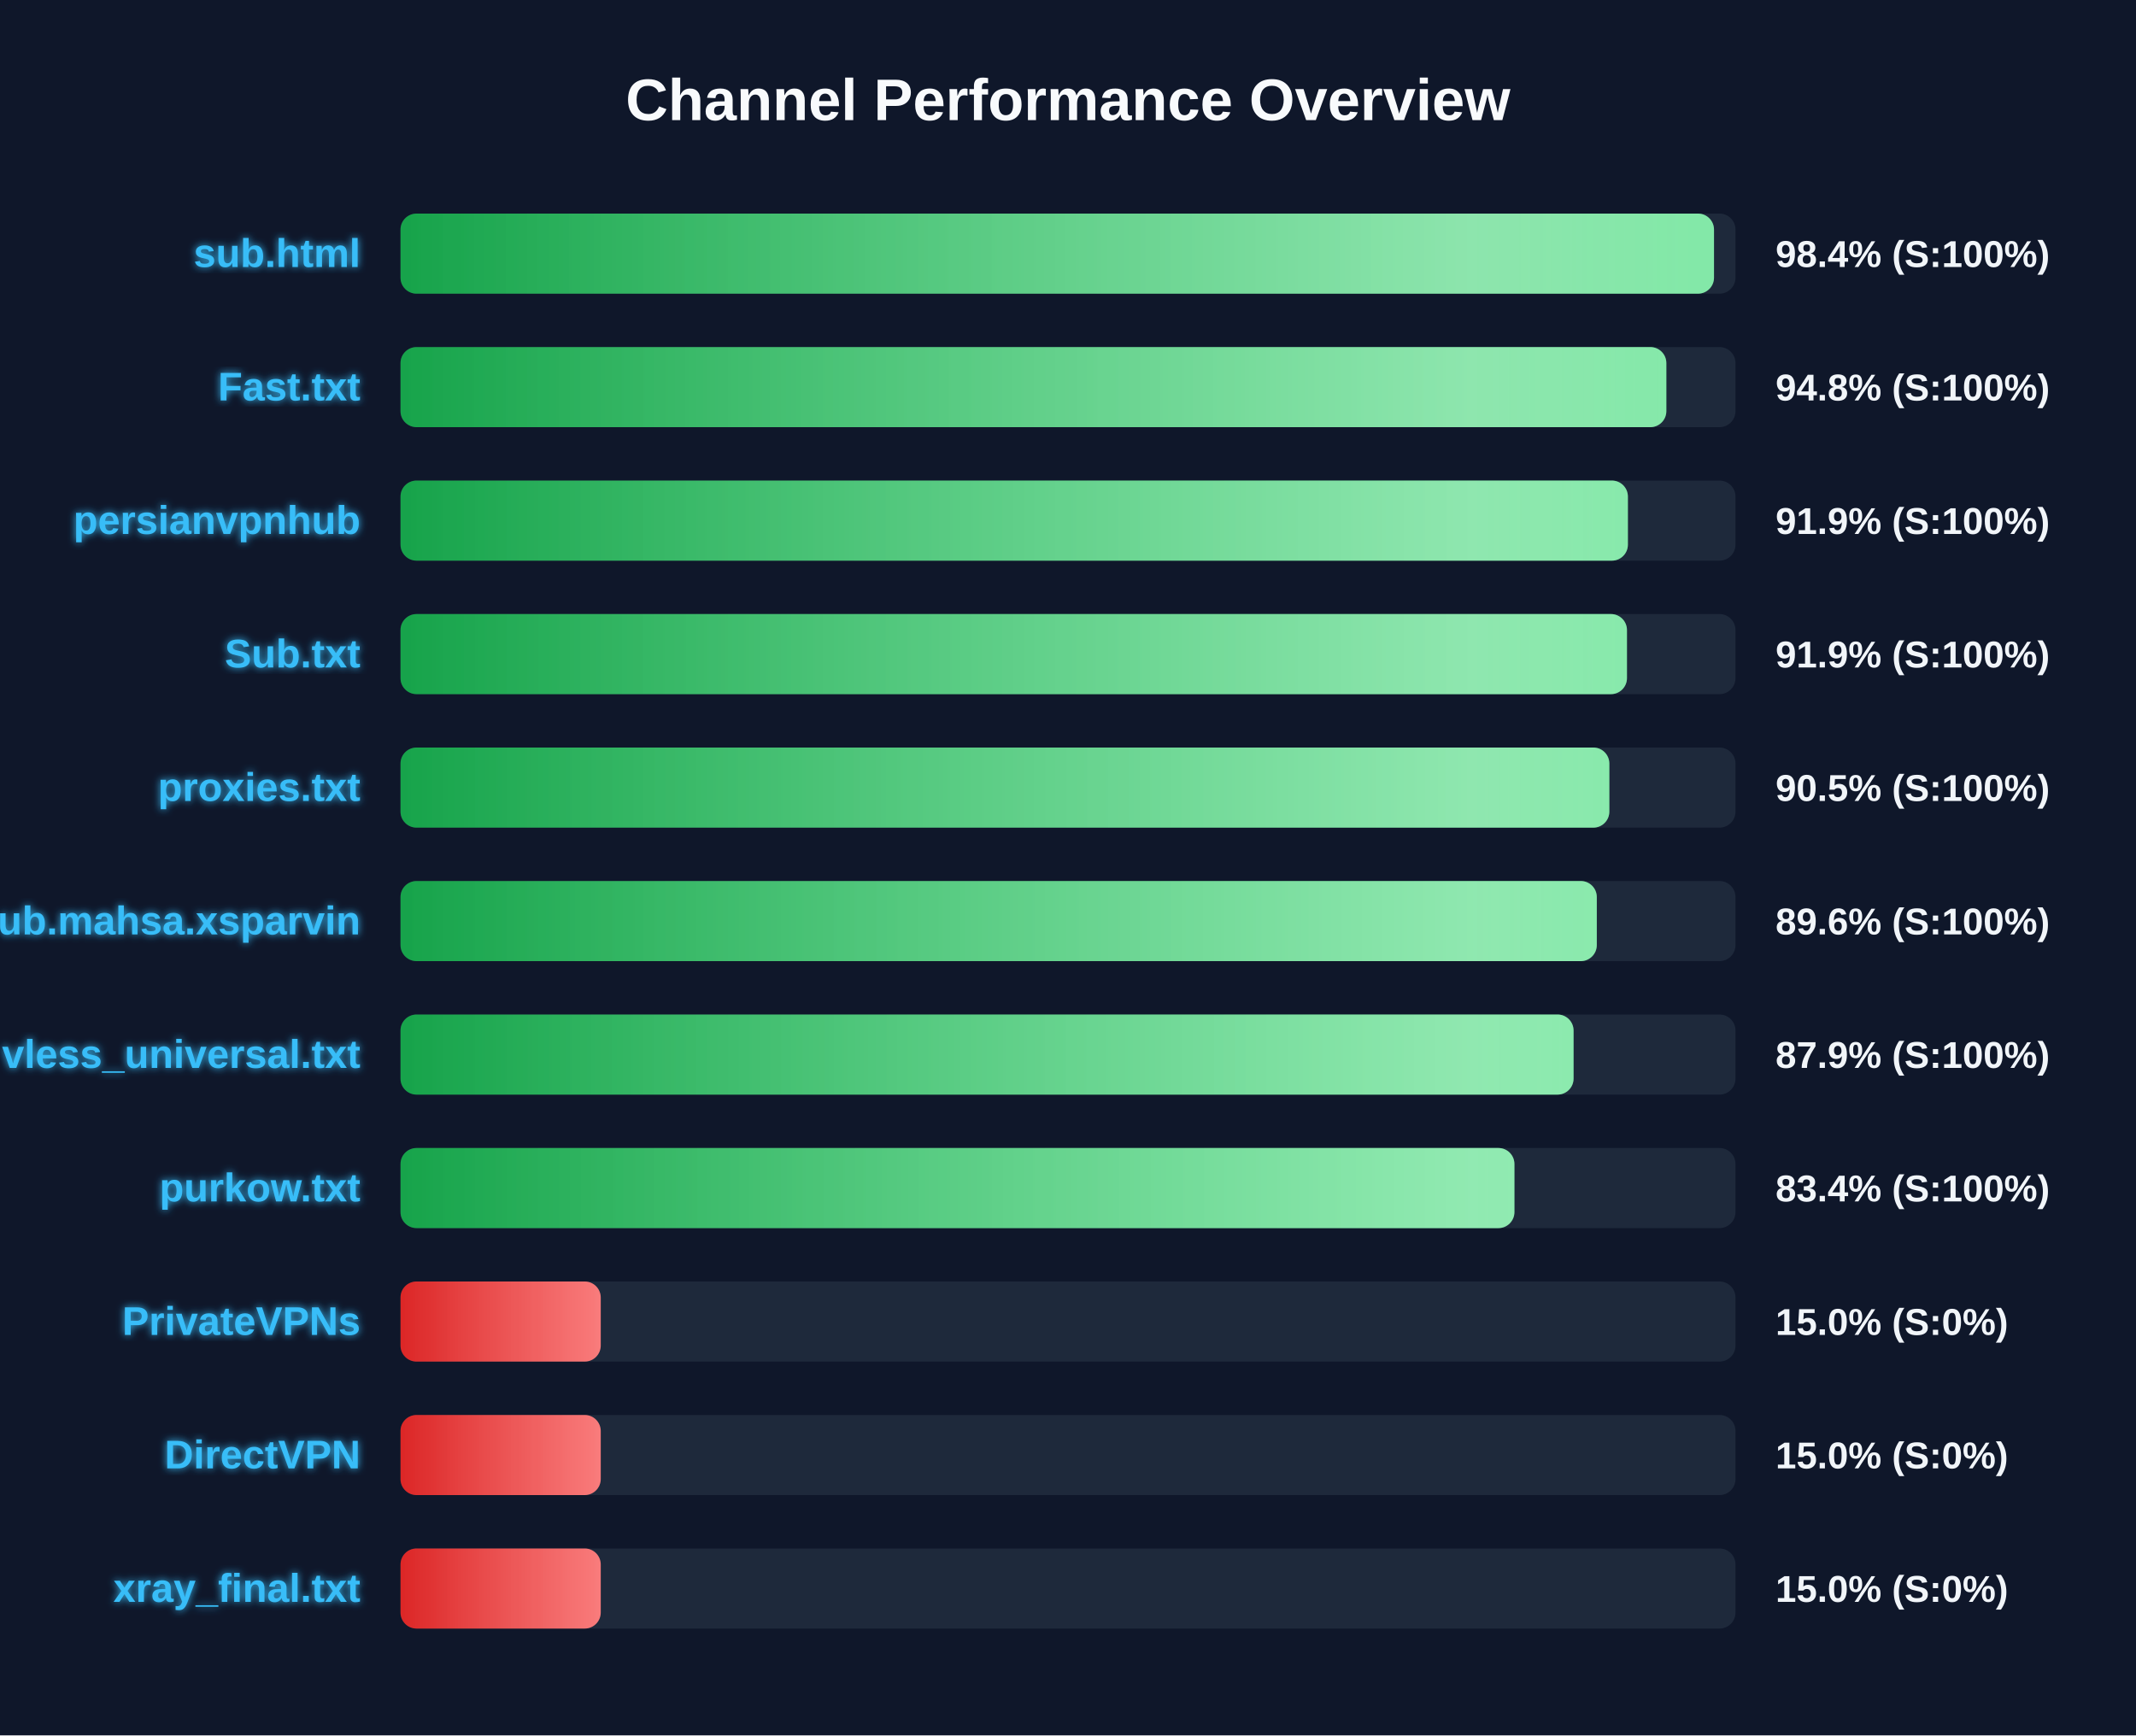
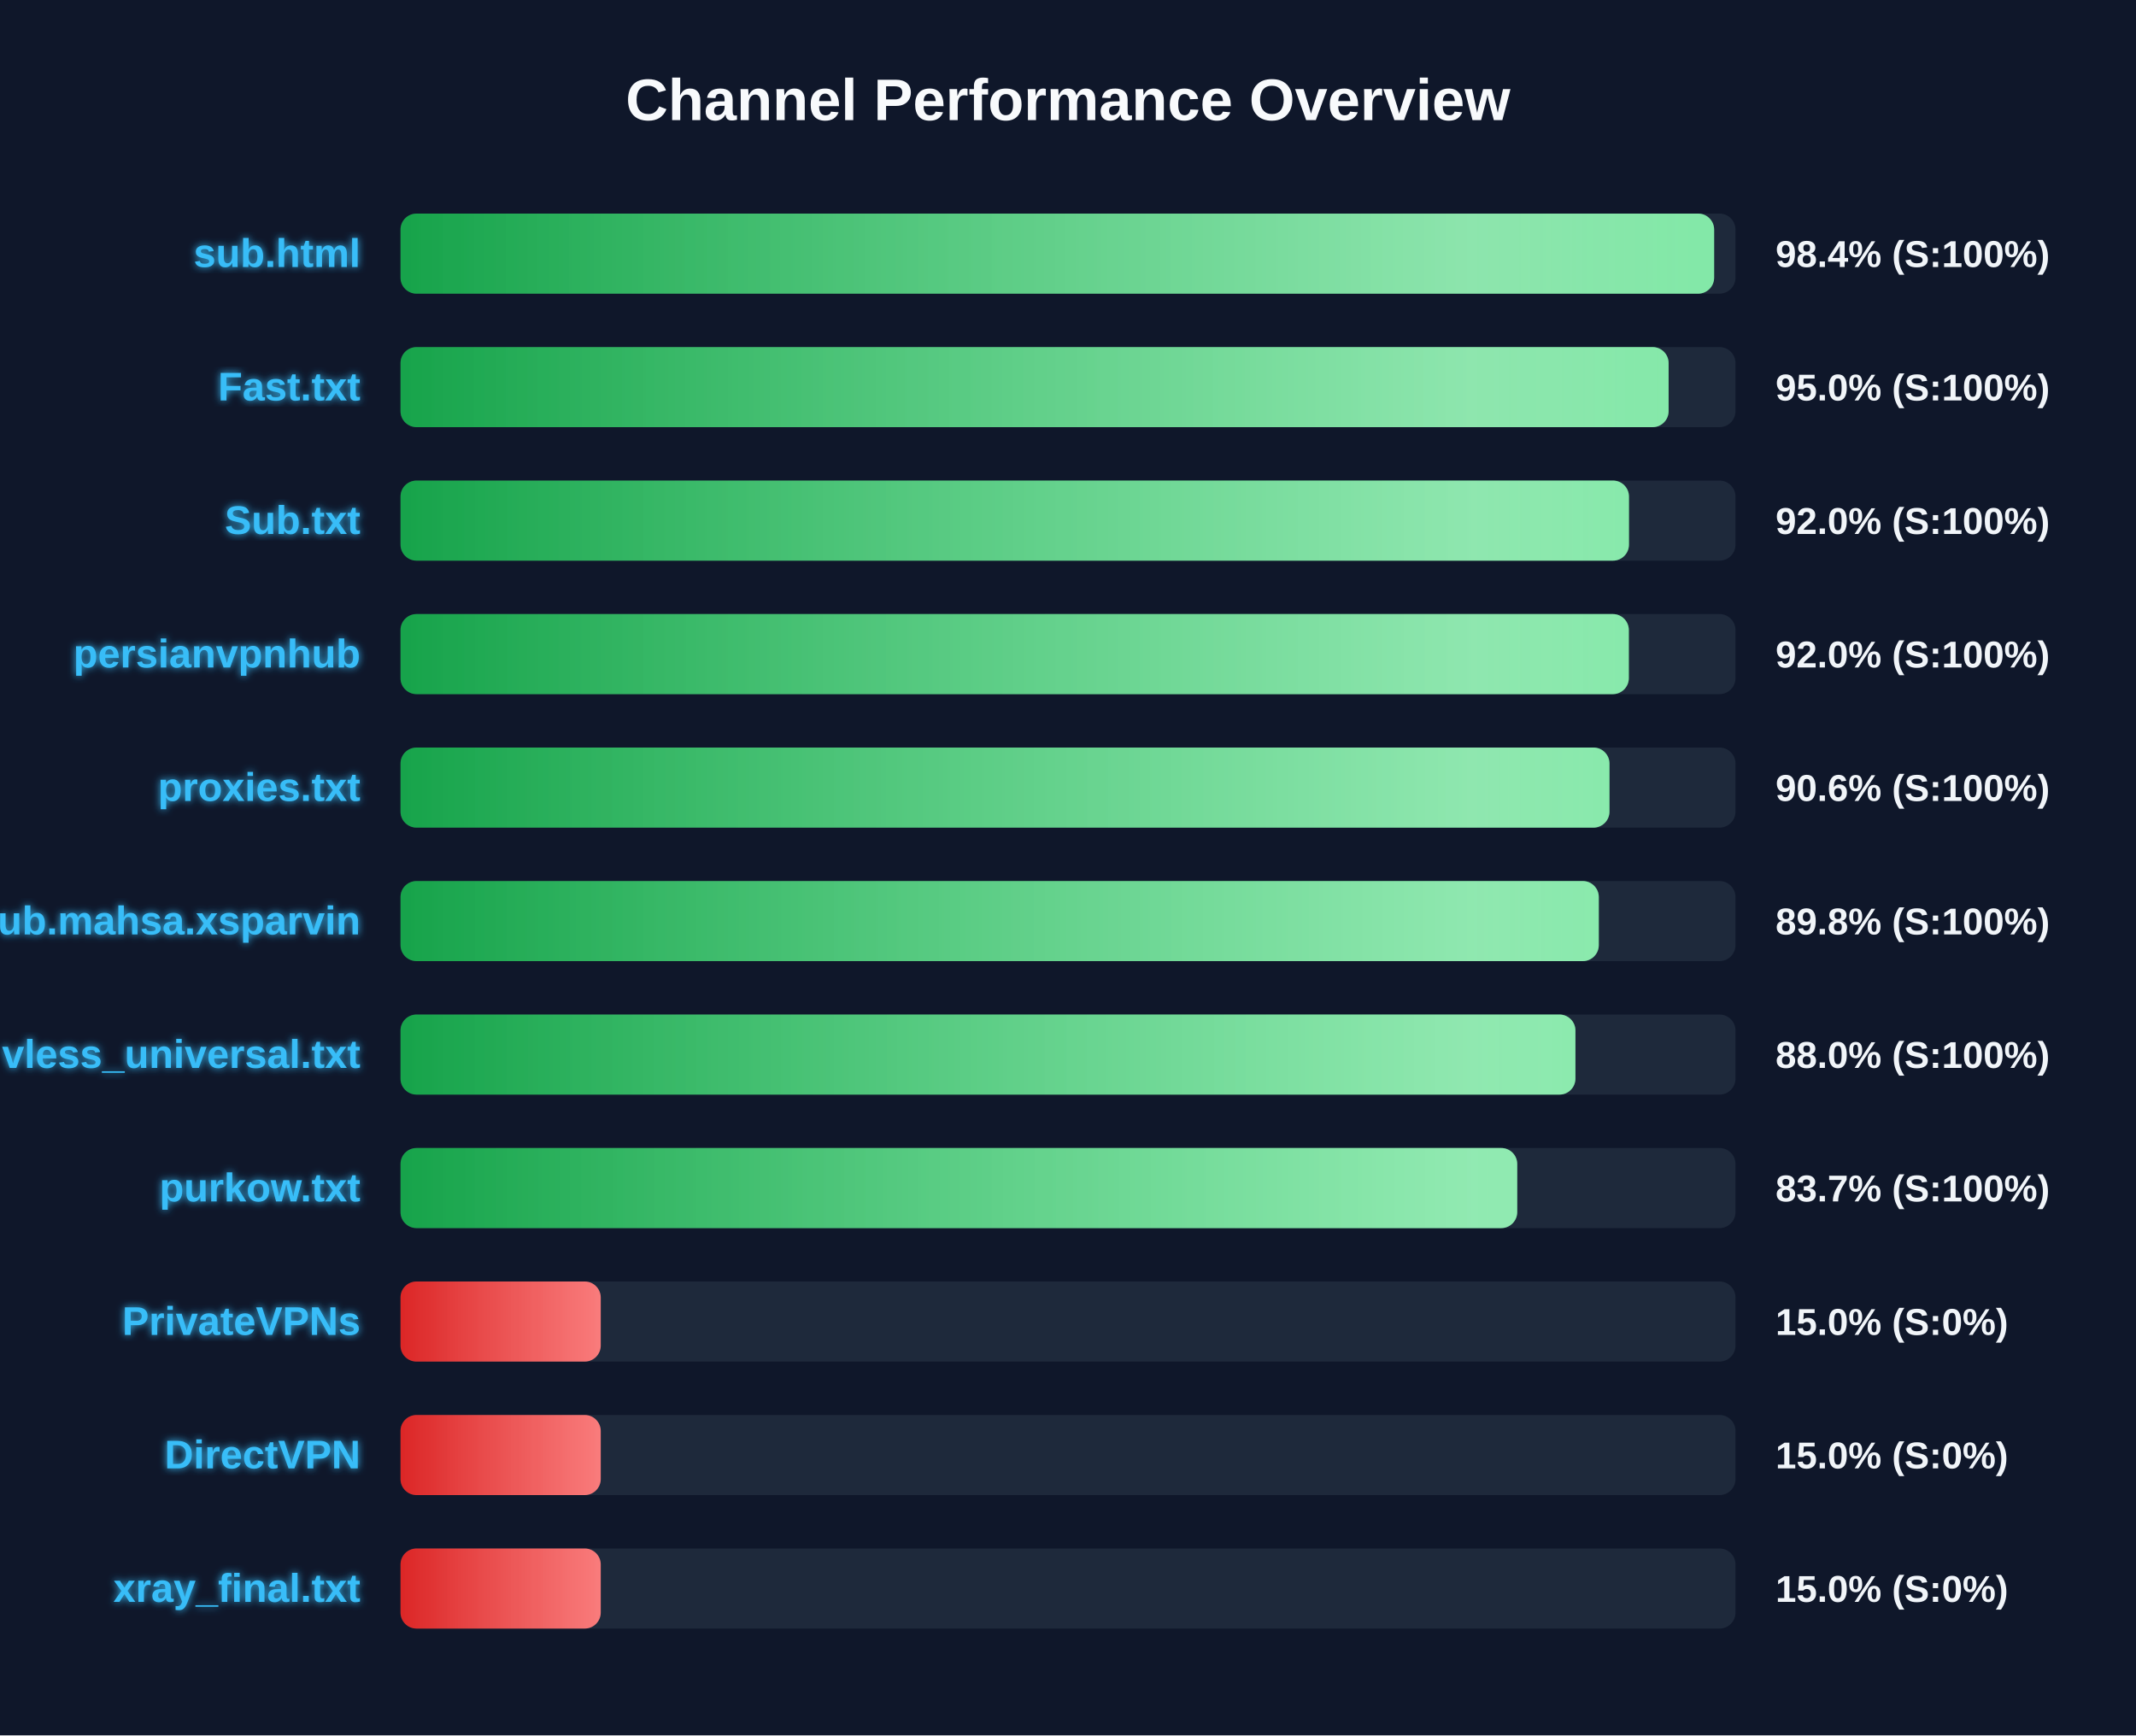
<svg xmlns="http://www.w3.org/2000/svg" width="800" height="650" version="1.1">
  <defs>
    <linearGradient id="grad-green" x1="0%" y1="0%" x2="100%" y2="0%">
      <stop offset="0%" stop-color="#16a34a" />
      <stop offset="100%" stop-color="#4ade80" />
    </linearGradient>
    <linearGradient id="grad-yellow" x1="0%" y1="0%" x2="100%" y2="0%">
      <stop offset="0%" stop-color="#ca8a04" />
      <stop offset="100%" stop-color="#fde047" />
    </linearGradient>
    <linearGradient id="grad-red" x1="0%" y1="0%" x2="100%" y2="0%">
      <stop offset="0%" stop-color="#dc2626" />
      <stop offset="100%" stop-color="#f87171" />
    </linearGradient>
    <linearGradient id="shimmer" x1="0%" y1="0%" x2="100%" y2="0%">
      <stop offset="0%" stop-color="rgba(255,255,255,0)" />
      <stop offset="50%" stop-color="rgba(255,255,255,0.4)" />
      <stop offset="100%" stop-color="rgba(255,255,255,0)" />
    </linearGradient>
    <filter id="glow" x="-20%" y="-20%" width="140%" height="140%">
      <feGaussianBlur stdDeviation="1.5" result="blur" />
      <feComposite in="SourceGraphic" in2="blur" operator="over" />
    </filter>
  </defs>
  <style>
        .bg-rect { fill: #0f172a; }
        .title { font: bold 22px 'Segoe UI', Arial, sans-serif; fill: #f8fafc; }
        .row { font: bold 15px 'Segoe UI', Arial, sans-serif; fill: #38bdf8; filter: url(#glow); }
        .score { font: bold 14px 'Segoe UI', Arial, sans-serif; fill: #f1f5f9; }
        @keyframes shimmer-anim {
            0% { transform: translateX(-100%); }
            100% { transform: translateX(200%); }
        }
        .shimmer-rect {
            animation: shimmer-anim 2.5s infinite linear;
        }
    </style>
  <rect width="100%" height="100%" class="bg-rect" />
  <text x="400" y="45" text-anchor="middle" class="title">Channel Performance Overview</text>
  <rect x="150" y="80" width="500" height="30" fill="#1e293b" rx="6" />
  <clipPath id="clip-0">
-     <rect x="150" y="80" width="491.95" height="30" rx="6" />
+     <rect x="150" y="80" width="492.0" height="30" rx="6" />
  </clipPath>
-   <rect x="150" y="80" width="491.95" height="30" fill="url(#grad-green)" rx="6" />
+   <rect x="150" y="80" width="492.0" height="30" fill="url(#grad-green)" rx="6" />
  <g clip-path="url(#clip-0)">
    <rect x="150" y="80" width="100%" height="30" fill="url(#shimmer)" class="shimmer-rect" />
  </g>
  <text x="135" y="100" text-anchor="end" class="row">sub.html</text>
  <text x="665" y="100" text-anchor="start" class="score">98.4% (S:100%)</text>
  <rect x="150" y="130" width="500" height="30" fill="#1e293b" rx="6" />
  <clipPath id="clip-1">
-     <rect x="150" y="130" width="474.1" height="30" rx="6" />
+     <rect x="150" y="130" width="474.95" height="30" rx="6" />
  </clipPath>
-   <rect x="150" y="130" width="474.1" height="30" fill="url(#grad-green)" rx="6" />
+   <rect x="150" y="130" width="474.95" height="30" fill="url(#grad-green)" rx="6" />
  <g clip-path="url(#clip-1)">
    <rect x="150" y="130" width="100%" height="30" fill="url(#shimmer)" class="shimmer-rect" />
  </g>
  <text x="135" y="150" text-anchor="end" class="row">Fast.txt</text>
-   <text x="665" y="150" text-anchor="start" class="score">94.8% (S:100%)</text>
+   <text x="665" y="150" text-anchor="start" class="score">95.0% (S:100%)</text>
  <rect x="150" y="180" width="500" height="30" fill="#1e293b" rx="6" />
  <clipPath id="clip-2">
-     <rect x="150" y="180" width="459.7" height="30" rx="6" />
+     <rect x="150" y="180" width="460.1" height="30" rx="6" />
  </clipPath>
-   <rect x="150" y="180" width="459.7" height="30" fill="url(#grad-green)" rx="6" />
+   <rect x="150" y="180" width="460.1" height="30" fill="url(#grad-green)" rx="6" />
  <g clip-path="url(#clip-2)">
    <rect x="150" y="180" width="100%" height="30" fill="url(#shimmer)" class="shimmer-rect" />
  </g>
-   <text x="135" y="200" text-anchor="end" class="row">persianvpnhub</text>
-   <text x="665" y="200" text-anchor="start" class="score">91.9% (S:100%)</text>
+   <text x="135" y="200" text-anchor="end" class="row">Sub.txt</text>
+   <text x="665" y="200" text-anchor="start" class="score">92.0% (S:100%)</text>
  <rect x="150" y="230" width="500" height="30" fill="#1e293b" rx="6" />
  <clipPath id="clip-3">
-     <rect x="150" y="230" width="459.35" height="30" rx="6" />
+     <rect x="150" y="230" width="460.05" height="30" rx="6" />
  </clipPath>
-   <rect x="150" y="230" width="459.35" height="30" fill="url(#grad-green)" rx="6" />
+   <rect x="150" y="230" width="460.05" height="30" fill="url(#grad-green)" rx="6" />
  <g clip-path="url(#clip-3)">
    <rect x="150" y="230" width="100%" height="30" fill="url(#shimmer)" class="shimmer-rect" />
  </g>
-   <text x="135" y="250" text-anchor="end" class="row">Sub.txt</text>
-   <text x="665" y="250" text-anchor="start" class="score">91.9% (S:100%)</text>
+   <text x="135" y="250" text-anchor="end" class="row">persianvpnhub</text>
+   <text x="665" y="250" text-anchor="start" class="score">92.0% (S:100%)</text>
  <rect x="150" y="280" width="500" height="30" fill="#1e293b" rx="6" />
  <clipPath id="clip-4">
-     <rect x="150" y="280" width="452.75" height="30" rx="6" />
+     <rect x="150" y="280" width="452.8" height="30" rx="6" />
  </clipPath>
-   <rect x="150" y="280" width="452.75" height="30" fill="url(#grad-green)" rx="6" />
+   <rect x="150" y="280" width="452.8" height="30" fill="url(#grad-green)" rx="6" />
  <g clip-path="url(#clip-4)">
    <rect x="150" y="280" width="100%" height="30" fill="url(#shimmer)" class="shimmer-rect" />
  </g>
  <text x="135" y="300" text-anchor="end" class="row">proxies.txt</text>
-   <text x="665" y="300" text-anchor="start" class="score">90.5% (S:100%)</text>
+   <text x="665" y="300" text-anchor="start" class="score">90.6% (S:100%)</text>
  <rect x="150" y="330" width="500" height="30" fill="#1e293b" rx="6" />
  <clipPath id="clip-5">
-     <rect x="150" y="330" width="448.05" height="30" rx="6" />
+     <rect x="150" y="330" width="448.8" height="30" rx="6" />
  </clipPath>
-   <rect x="150" y="330" width="448.05" height="30" fill="url(#grad-green)" rx="6" />
+   <rect x="150" y="330" width="448.8" height="30" fill="url(#grad-green)" rx="6" />
  <g clip-path="url(#clip-5)">
    <rect x="150" y="330" width="100%" height="30" fill="url(#shimmer)" class="shimmer-rect" />
  </g>
  <text x="135" y="350" text-anchor="end" class="row">Sub.mahsa.xsparvin</text>
-   <text x="665" y="350" text-anchor="start" class="score">89.6% (S:100%)</text>
+   <text x="665" y="350" text-anchor="start" class="score">89.8% (S:100%)</text>
  <rect x="150" y="380" width="500" height="30" fill="#1e293b" rx="6" />
  <clipPath id="clip-6">
-     <rect x="150" y="380" width="439.35" height="30" rx="6" />
+     <rect x="150" y="380" width="440.05" height="30" rx="6" />
  </clipPath>
-   <rect x="150" y="380" width="439.35" height="30" fill="url(#grad-green)" rx="6" />
+   <rect x="150" y="380" width="440.05" height="30" fill="url(#grad-green)" rx="6" />
  <g clip-path="url(#clip-6)">
    <rect x="150" y="380" width="100%" height="30" fill="url(#shimmer)" class="shimmer-rect" />
  </g>
  <text x="135" y="400" text-anchor="end" class="row">vless_universal.txt</text>
-   <text x="665" y="400" text-anchor="start" class="score">87.9% (S:100%)</text>
+   <text x="665" y="400" text-anchor="start" class="score">88.0% (S:100%)</text>
  <rect x="150" y="430" width="500" height="30" fill="#1e293b" rx="6" />
  <clipPath id="clip-7">
-     <rect x="150" y="430" width="417.2" height="30" rx="6" />
+     <rect x="150" y="430" width="418.25" height="30" rx="6" />
  </clipPath>
-   <rect x="150" y="430" width="417.2" height="30" fill="url(#grad-green)" rx="6" />
+   <rect x="150" y="430" width="418.25" height="30" fill="url(#grad-green)" rx="6" />
  <g clip-path="url(#clip-7)">
    <rect x="150" y="430" width="100%" height="30" fill="url(#shimmer)" class="shimmer-rect" />
  </g>
  <text x="135" y="450" text-anchor="end" class="row">purkow.txt</text>
-   <text x="665" y="450" text-anchor="start" class="score">83.4% (S:100%)</text>
+   <text x="665" y="450" text-anchor="start" class="score">83.7% (S:100%)</text>
  <rect x="150" y="480" width="500" height="30" fill="#1e293b" rx="6" />
  <clipPath id="clip-8">
    <rect x="150" y="480" width="75.0" height="30" rx="6" />
  </clipPath>
  <rect x="150" y="480" width="75.0" height="30" fill="url(#grad-red)" rx="6" />
  <g clip-path="url(#clip-8)">
    <rect x="150" y="480" width="100%" height="30" fill="url(#shimmer)" class="shimmer-rect" />
  </g>
  <text x="135" y="500" text-anchor="end" class="row">PrivateVPNs</text>
  <text x="665" y="500" text-anchor="start" class="score">15.0% (S:0%)</text>
  <rect x="150" y="530" width="500" height="30" fill="#1e293b" rx="6" />
  <clipPath id="clip-9">
    <rect x="150" y="530" width="75.0" height="30" rx="6" />
  </clipPath>
  <rect x="150" y="530" width="75.0" height="30" fill="url(#grad-red)" rx="6" />
  <g clip-path="url(#clip-9)">
    <rect x="150" y="530" width="100%" height="30" fill="url(#shimmer)" class="shimmer-rect" />
  </g>
  <text x="135" y="550" text-anchor="end" class="row">DirectVPN</text>
  <text x="665" y="550" text-anchor="start" class="score">15.0% (S:0%)</text>
  <rect x="150" y="580" width="500" height="30" fill="#1e293b" rx="6" />
  <clipPath id="clip-10">
    <rect x="150" y="580" width="75.0" height="30" rx="6" />
  </clipPath>
  <rect x="150" y="580" width="75.0" height="30" fill="url(#grad-red)" rx="6" />
  <g clip-path="url(#clip-10)">
    <rect x="150" y="580" width="100%" height="30" fill="url(#shimmer)" class="shimmer-rect" />
  </g>
  <text x="135" y="600" text-anchor="end" class="row">xray_final.txt</text>
  <text x="665" y="600" text-anchor="start" class="score">15.0% (S:0%)</text>
</svg>
